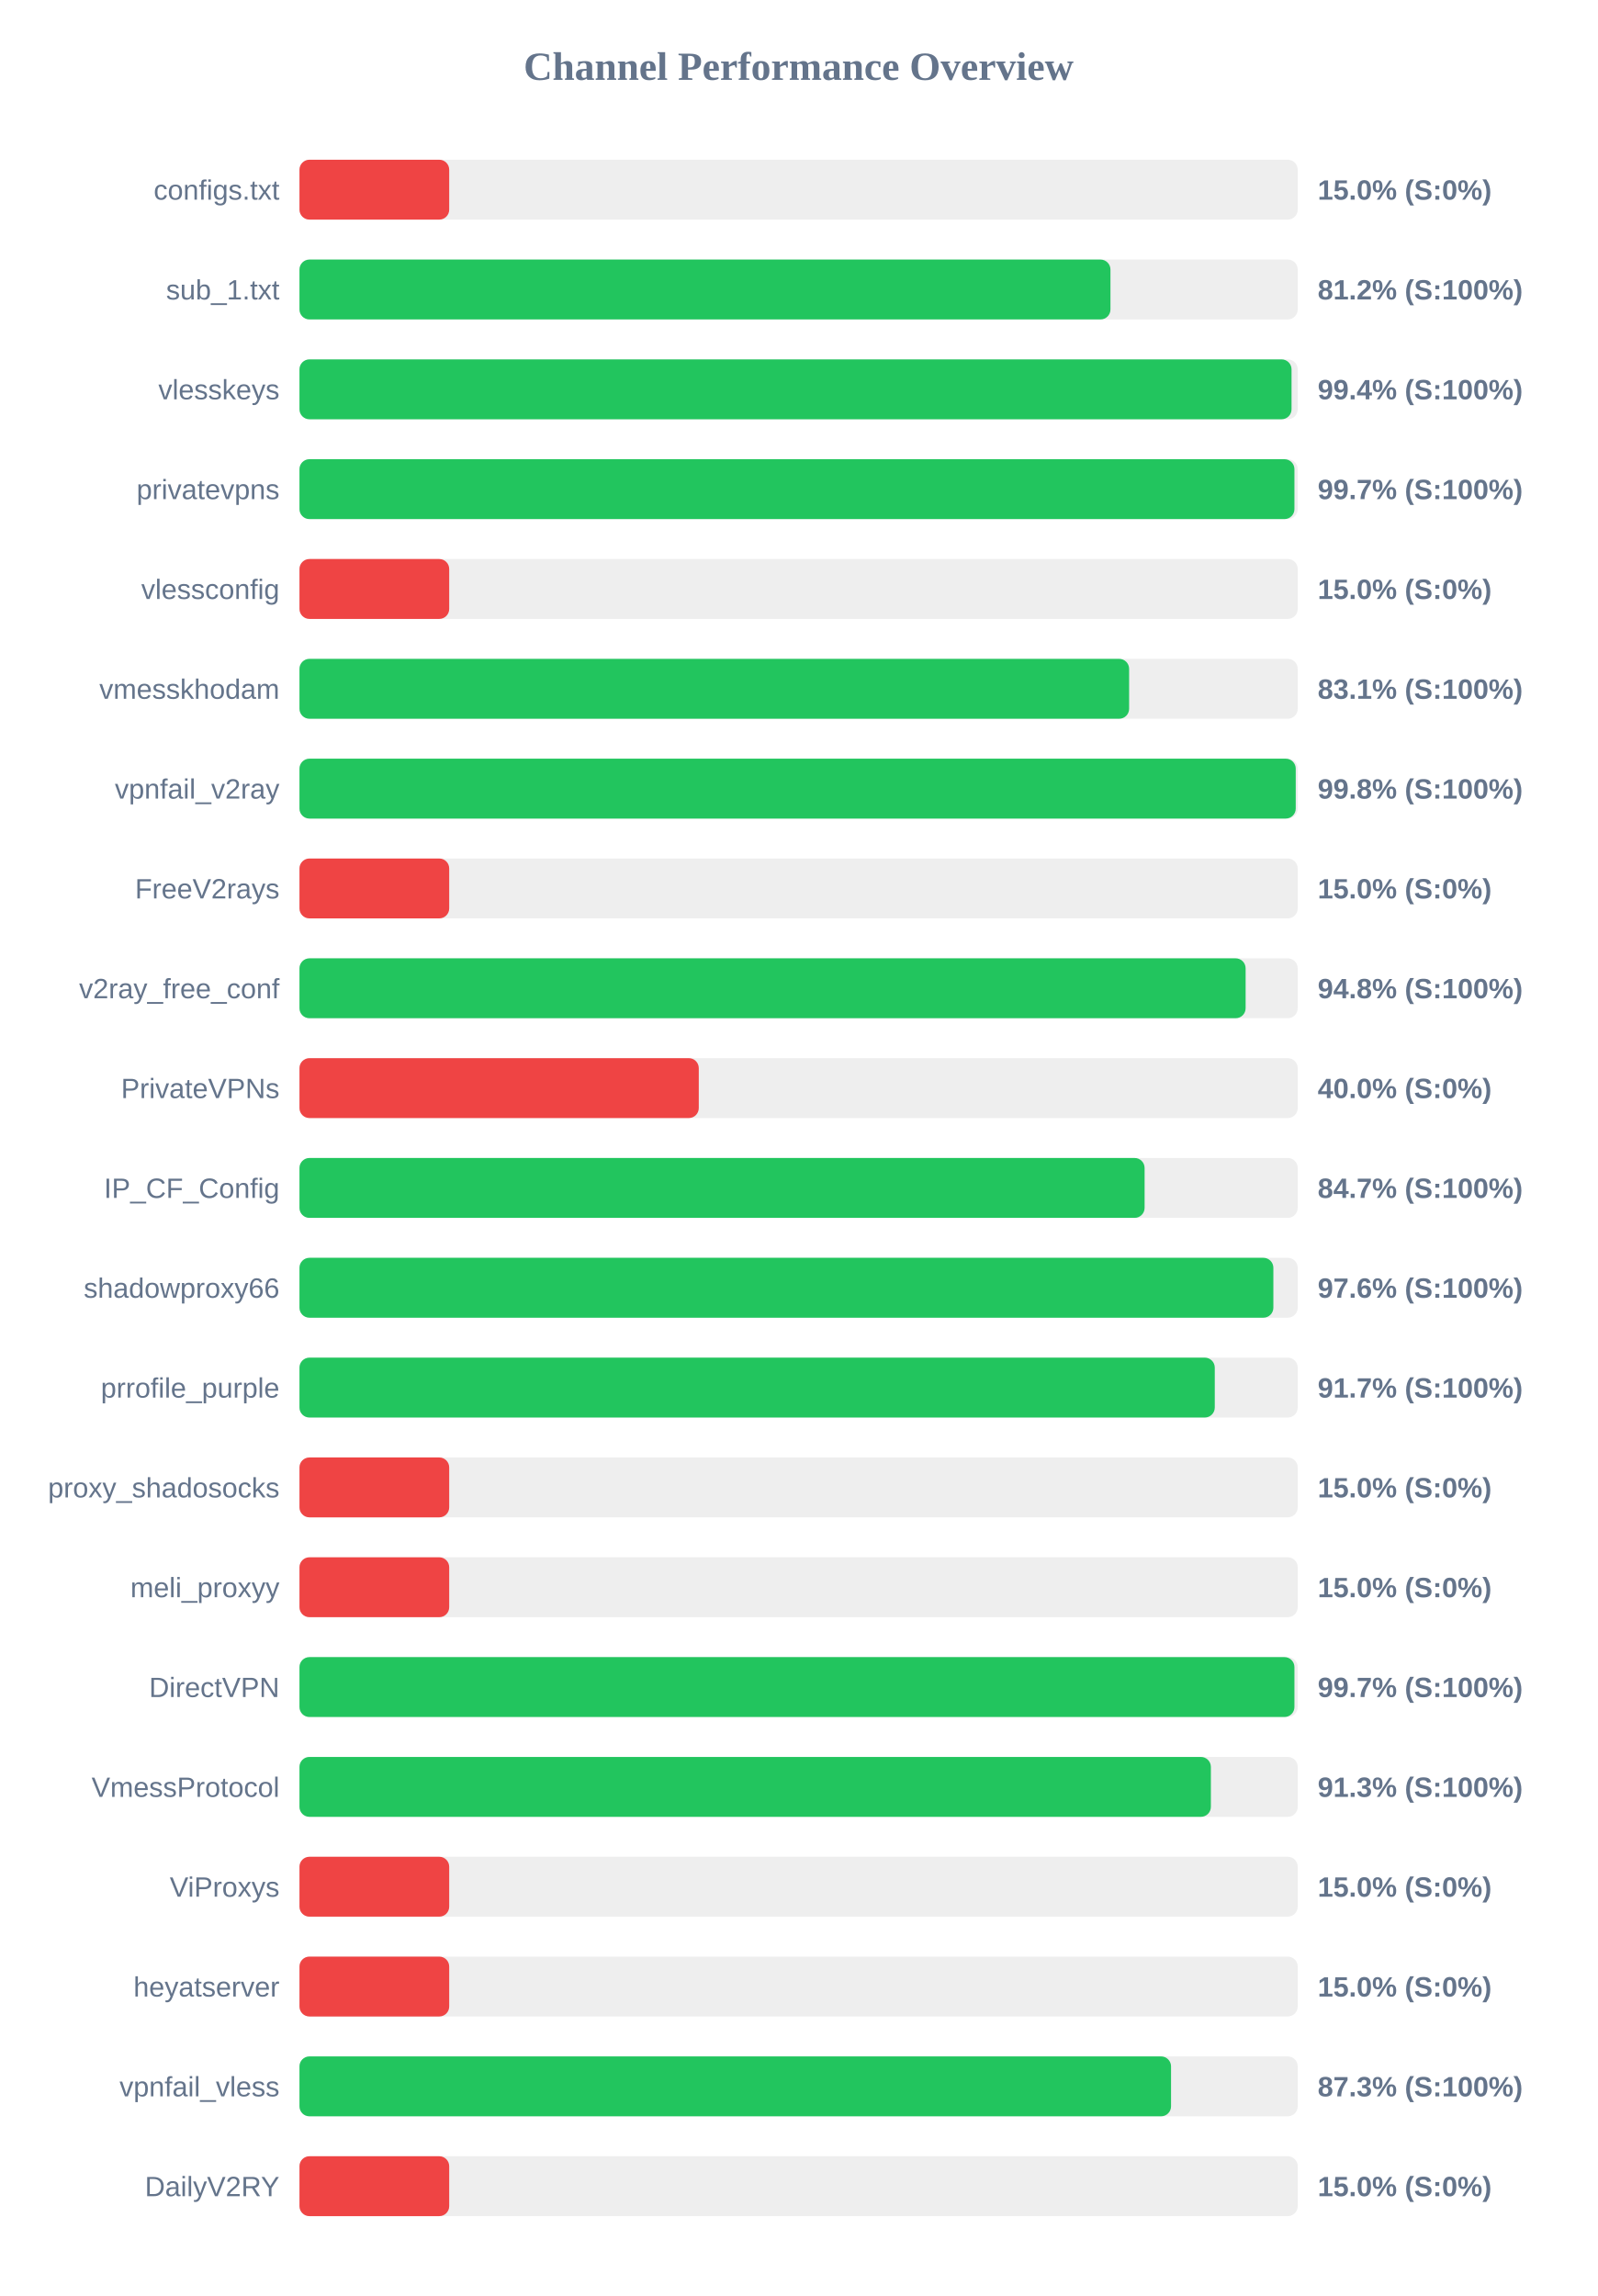
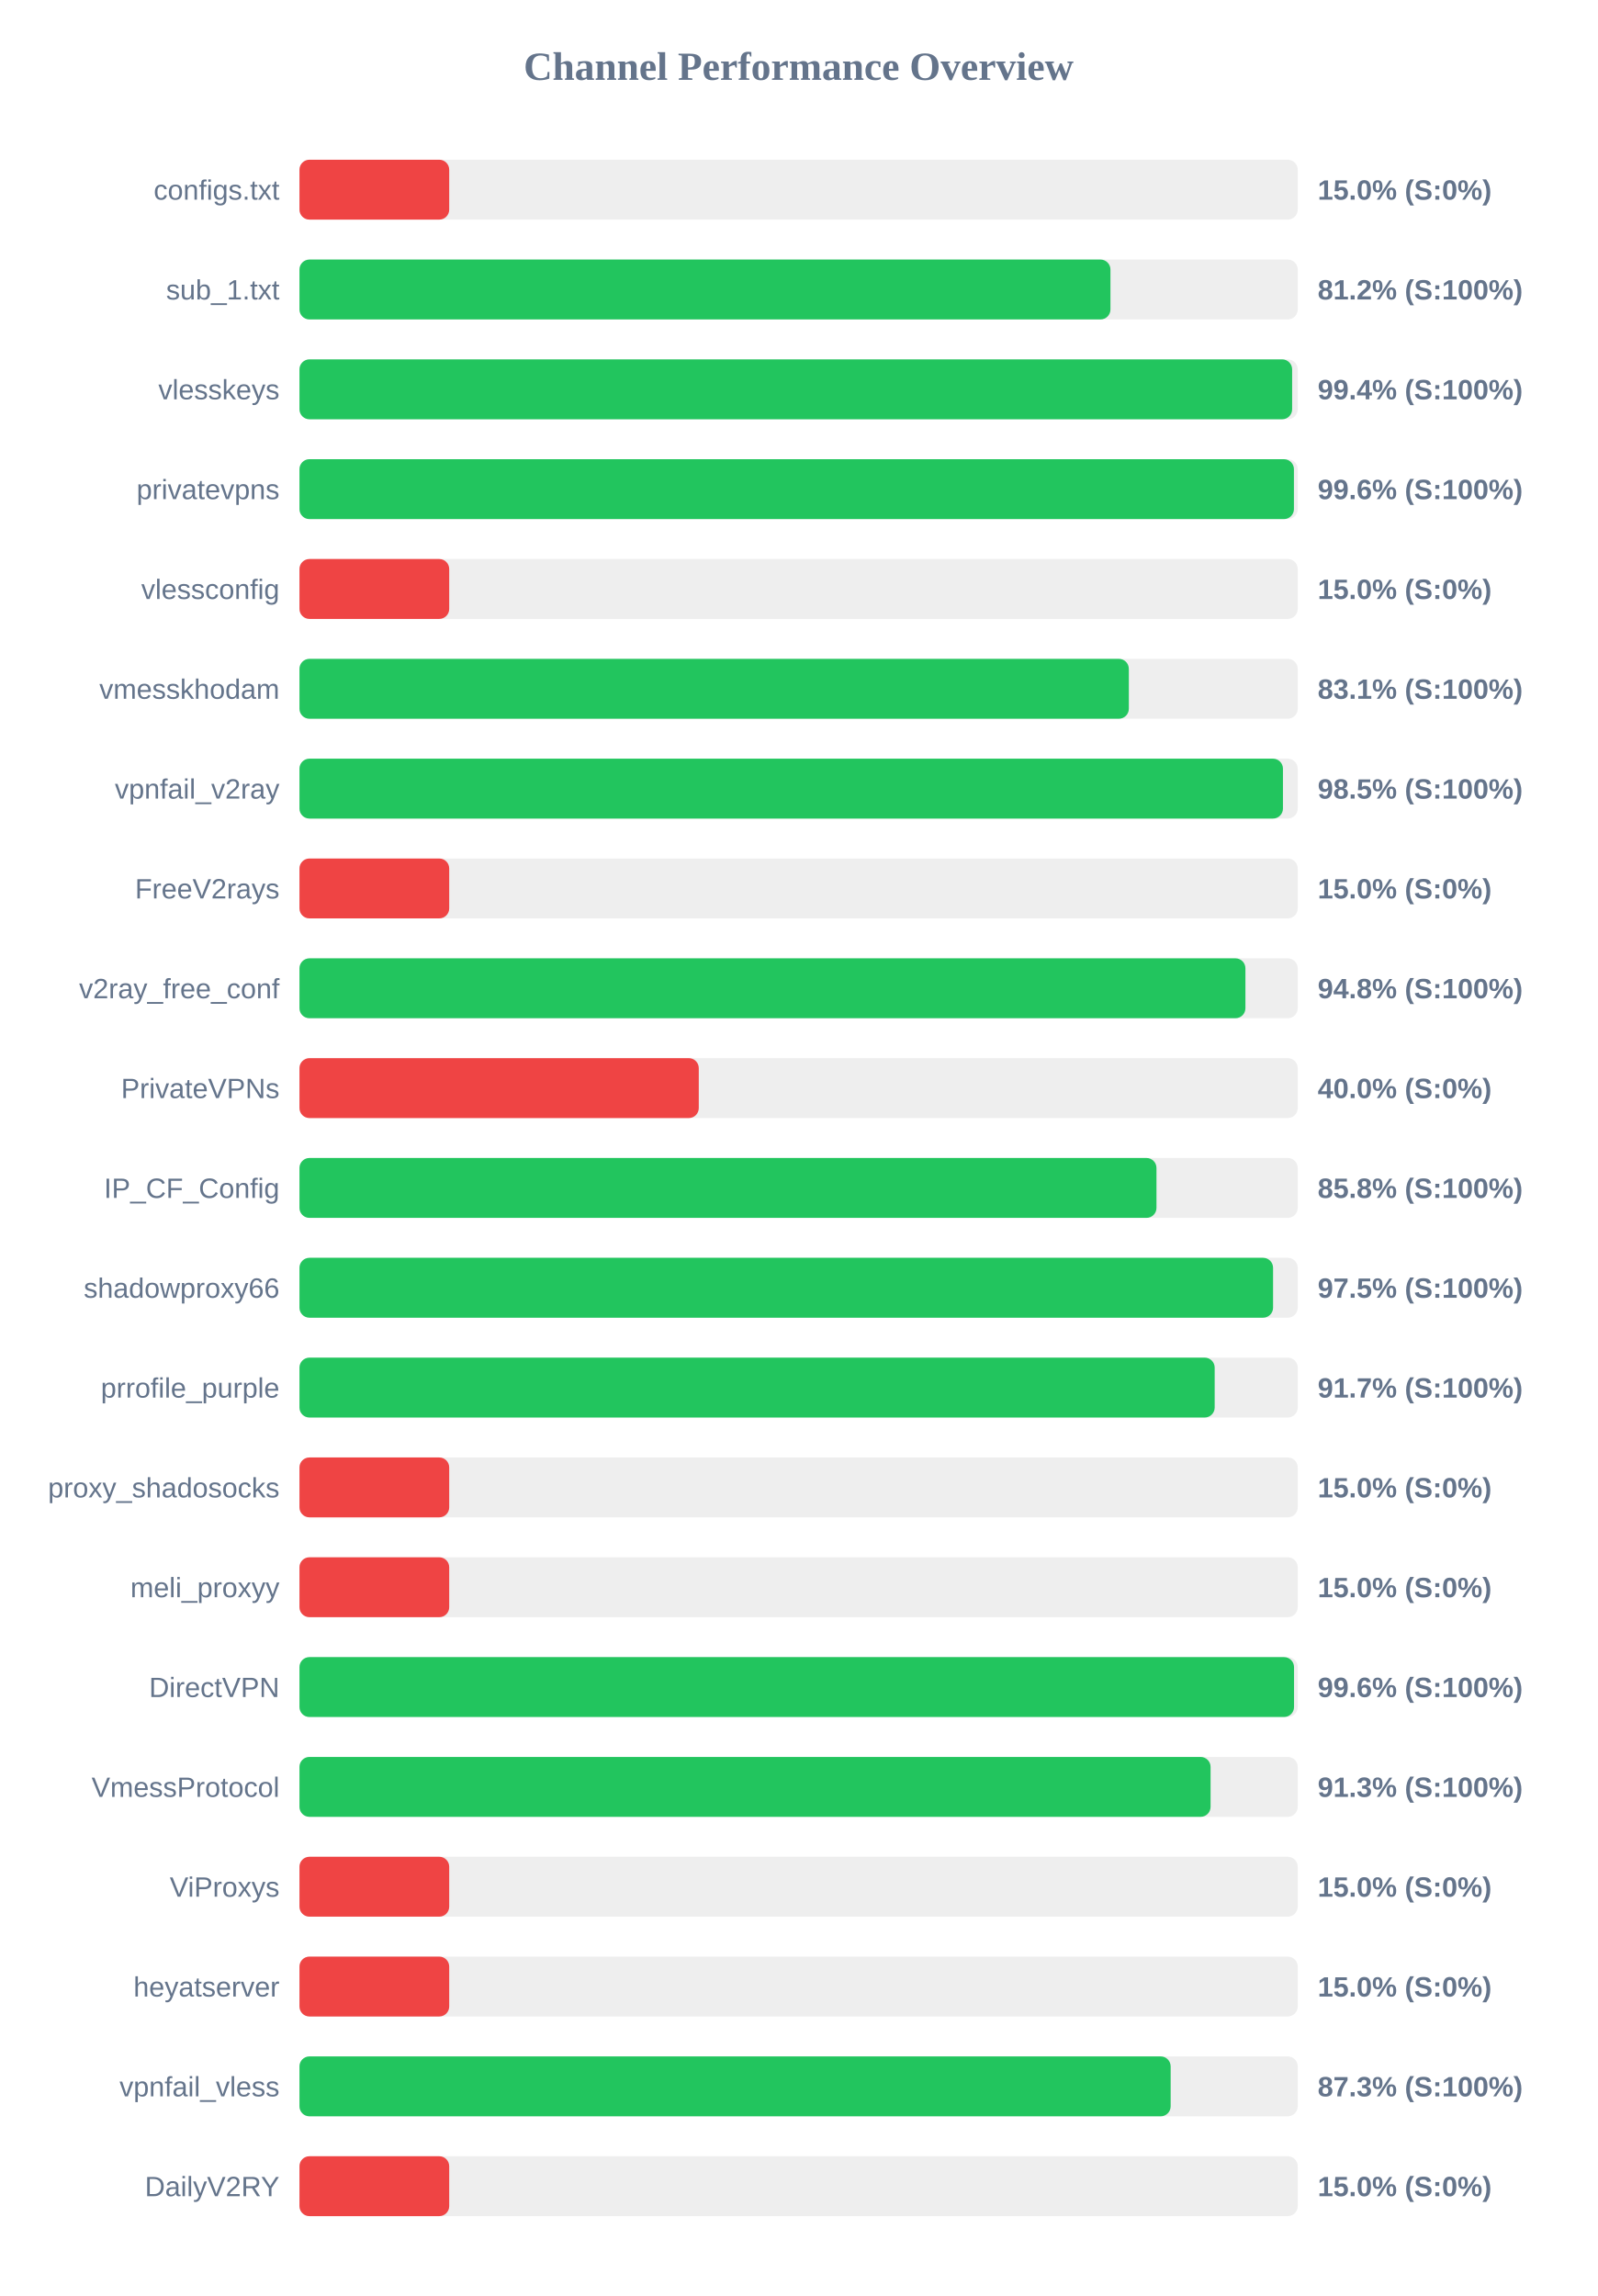
<svg xmlns="http://www.w3.org/2000/svg" width="800" height="1150" version="1.1">
  <style>
        .row { font: 14px Arial; fill: #64748b; }
        .score { font: bold 14px Arial; fill: #64748b; }
    </style>
  <text x="400" y="40" text-anchor="middle" font-size="20px" font-weight="bold" fill="#64748b">Channel Performance Overview</text>
  <rect x="150" y="80" width="500" height="30" fill="#eee" rx="5" />
  <rect x="150" y="80" width="75.0" height="30" fill="#ef4444" rx="5" />
  <text x="140" y="100" text-anchor="end" class="row">configs.txt</text>
  <text x="660" y="100" text-anchor="start" class="score">15.0% (S:0%)</text>
  <rect x="150" y="130" width="500" height="30" fill="#eee" rx="5" />
  <rect x="150" y="130" width="406.2" height="30" fill="#22c55e" rx="5" />
  <text x="140" y="150" text-anchor="end" class="row">sub_1.txt</text>
  <text x="660" y="150" text-anchor="start" class="score">81.2% (S:100%)</text>
  <rect x="150" y="180" width="500" height="30" fill="#eee" rx="5" />
-   <rect x="150" y="180" width="496.9" height="30" fill="#22c55e" rx="5" />
+   <rect x="150" y="180" width="497.2" height="30" fill="#22c55e" rx="5" />
  <text x="140" y="200" text-anchor="end" class="row">vlesskeys</text>
  <text x="660" y="200" text-anchor="start" class="score">99.4% (S:100%)</text>
  <rect x="150" y="230" width="500" height="30" fill="#eee" rx="5" />
-   <rect x="150" y="230" width="498.35" height="30" fill="#22c55e" rx="5" />
+   <rect x="150" y="230" width="498.1" height="30" fill="#22c55e" rx="5" />
  <text x="140" y="250" text-anchor="end" class="row">privatevpns</text>
-   <text x="660" y="250" text-anchor="start" class="score">99.7% (S:100%)</text>
+   <text x="660" y="250" text-anchor="start" class="score">99.6% (S:100%)</text>
  <rect x="150" y="280" width="500" height="30" fill="#eee" rx="5" />
  <rect x="150" y="280" width="75.0" height="30" fill="#ef4444" rx="5" />
  <text x="140" y="300" text-anchor="end" class="row">vlessconfig</text>
  <text x="660" y="300" text-anchor="start" class="score">15.0% (S:0%)</text>
  <rect x="150" y="330" width="500" height="30" fill="#eee" rx="5" />
-   <rect x="150" y="330" width="415.55" height="30" fill="#22c55e" rx="5" />
+   <rect x="150" y="330" width="415.4" height="30" fill="#22c55e" rx="5" />
  <text x="140" y="350" text-anchor="end" class="row">vmesskhodam</text>
  <text x="660" y="350" text-anchor="start" class="score">83.1% (S:100%)</text>
  <rect x="150" y="380" width="500" height="30" fill="#eee" rx="5" />
-   <rect x="150" y="380" width="499.0" height="30" fill="#22c55e" rx="5" />
+   <rect x="150" y="380" width="492.6" height="30" fill="#22c55e" rx="5" />
  <text x="140" y="400" text-anchor="end" class="row">vpnfail_v2ray</text>
-   <text x="660" y="400" text-anchor="start" class="score">99.8% (S:100%)</text>
+   <text x="660" y="400" text-anchor="start" class="score">98.5% (S:100%)</text>
  <rect x="150" y="430" width="500" height="30" fill="#eee" rx="5" />
  <rect x="150" y="430" width="75.0" height="30" fill="#ef4444" rx="5" />
  <text x="140" y="450" text-anchor="end" class="row">FreeV2rays</text>
  <text x="660" y="450" text-anchor="start" class="score">15.0% (S:0%)</text>
  <rect x="150" y="480" width="500" height="30" fill="#eee" rx="5" />
-   <rect x="150" y="480" width="473.9" height="30" fill="#22c55e" rx="5" />
+   <rect x="150" y="480" width="473.8" height="30" fill="#22c55e" rx="5" />
  <text x="140" y="500" text-anchor="end" class="row">v2ray_free_conf</text>
  <text x="660" y="500" text-anchor="start" class="score">94.8% (S:100%)</text>
  <rect x="150" y="530" width="500" height="30" fill="#eee" rx="5" />
  <rect x="150" y="530" width="200.0" height="30" fill="#ef4444" rx="5" />
  <text x="140" y="550" text-anchor="end" class="row">PrivateVPNs</text>
  <text x="660" y="550" text-anchor="start" class="score">40.0% (S:0%)</text>
  <rect x="150" y="580" width="500" height="30" fill="#eee" rx="5" />
-   <rect x="150" y="580" width="423.3" height="30" fill="#22c55e" rx="5" />
+   <rect x="150" y="580" width="429.25" height="30" fill="#22c55e" rx="5" />
  <text x="140" y="600" text-anchor="end" class="row">IP_CF_Config</text>
-   <text x="660" y="600" text-anchor="start" class="score">84.7% (S:100%)</text>
+   <text x="660" y="600" text-anchor="start" class="score">85.8% (S:100%)</text>
  <rect x="150" y="630" width="500" height="30" fill="#eee" rx="5" />
-   <rect x="150" y="630" width="487.8" height="30" fill="#22c55e" rx="5" />
+   <rect x="150" y="630" width="487.65" height="30" fill="#22c55e" rx="5" />
  <text x="140" y="650" text-anchor="end" class="row">shadowproxy66</text>
-   <text x="660" y="650" text-anchor="start" class="score">97.6% (S:100%)</text>
+   <text x="660" y="650" text-anchor="start" class="score">97.5% (S:100%)</text>
  <rect x="150" y="680" width="500" height="30" fill="#eee" rx="5" />
-   <rect x="150" y="680" width="458.45" height="30" fill="#22c55e" rx="5" />
+   <rect x="150" y="680" width="458.4" height="30" fill="#22c55e" rx="5" />
  <text x="140" y="700" text-anchor="end" class="row">prrofile_purple</text>
  <text x="660" y="700" text-anchor="start" class="score">91.7% (S:100%)</text>
  <rect x="150" y="730" width="500" height="30" fill="#eee" rx="5" />
  <rect x="150" y="730" width="75.0" height="30" fill="#ef4444" rx="5" />
  <text x="140" y="750" text-anchor="end" class="row">proxy_shadosocks</text>
  <text x="660" y="750" text-anchor="start" class="score">15.0% (S:0%)</text>
  <rect x="150" y="780" width="500" height="30" fill="#eee" rx="5" />
  <rect x="150" y="780" width="75.0" height="30" fill="#ef4444" rx="5" />
  <text x="140" y="800" text-anchor="end" class="row">meli_proxyy</text>
  <text x="660" y="800" text-anchor="start" class="score">15.0% (S:0%)</text>
  <rect x="150" y="830" width="500" height="30" fill="#eee" rx="5" />
-   <rect x="150" y="830" width="498.35" height="30" fill="#22c55e" rx="5" />
+   <rect x="150" y="830" width="498.15" height="30" fill="#22c55e" rx="5" />
  <text x="140" y="850" text-anchor="end" class="row">DirectVPN</text>
-   <text x="660" y="850" text-anchor="start" class="score">99.7% (S:100%)</text>
+   <text x="660" y="850" text-anchor="start" class="score">99.6% (S:100%)</text>
  <rect x="150" y="880" width="500" height="30" fill="#eee" rx="5" />
-   <rect x="150" y="880" width="456.5" height="30" fill="#22c55e" rx="5" />
+   <rect x="150" y="880" width="456.35" height="30" fill="#22c55e" rx="5" />
  <text x="140" y="900" text-anchor="end" class="row">VmessProtocol</text>
  <text x="660" y="900" text-anchor="start" class="score">91.3% (S:100%)</text>
  <rect x="150" y="930" width="500" height="30" fill="#eee" rx="5" />
  <rect x="150" y="930" width="75.0" height="30" fill="#ef4444" rx="5" />
  <text x="140" y="950" text-anchor="end" class="row">ViProxys</text>
  <text x="660" y="950" text-anchor="start" class="score">15.0% (S:0%)</text>
  <rect x="150" y="980" width="500" height="30" fill="#eee" rx="5" />
  <rect x="150" y="980" width="75.0" height="30" fill="#ef4444" rx="5" />
  <text x="140" y="1000" text-anchor="end" class="row">heyatserver</text>
  <text x="660" y="1000" text-anchor="start" class="score">15.0% (S:0%)</text>
  <rect x="150" y="1030" width="500" height="30" fill="#eee" rx="5" />
-   <rect x="150" y="1030" width="436.55" height="30" fill="#22c55e" rx="5" />
+   <rect x="150" y="1030" width="436.35" height="30" fill="#22c55e" rx="5" />
  <text x="140" y="1050" text-anchor="end" class="row">vpnfail_vless</text>
  <text x="660" y="1050" text-anchor="start" class="score">87.3% (S:100%)</text>
  <rect x="150" y="1080" width="500" height="30" fill="#eee" rx="5" />
  <rect x="150" y="1080" width="75.0" height="30" fill="#ef4444" rx="5" />
  <text x="140" y="1100" text-anchor="end" class="row">DailyV2RY</text>
  <text x="660" y="1100" text-anchor="start" class="score">15.0% (S:0%)</text>
</svg>
